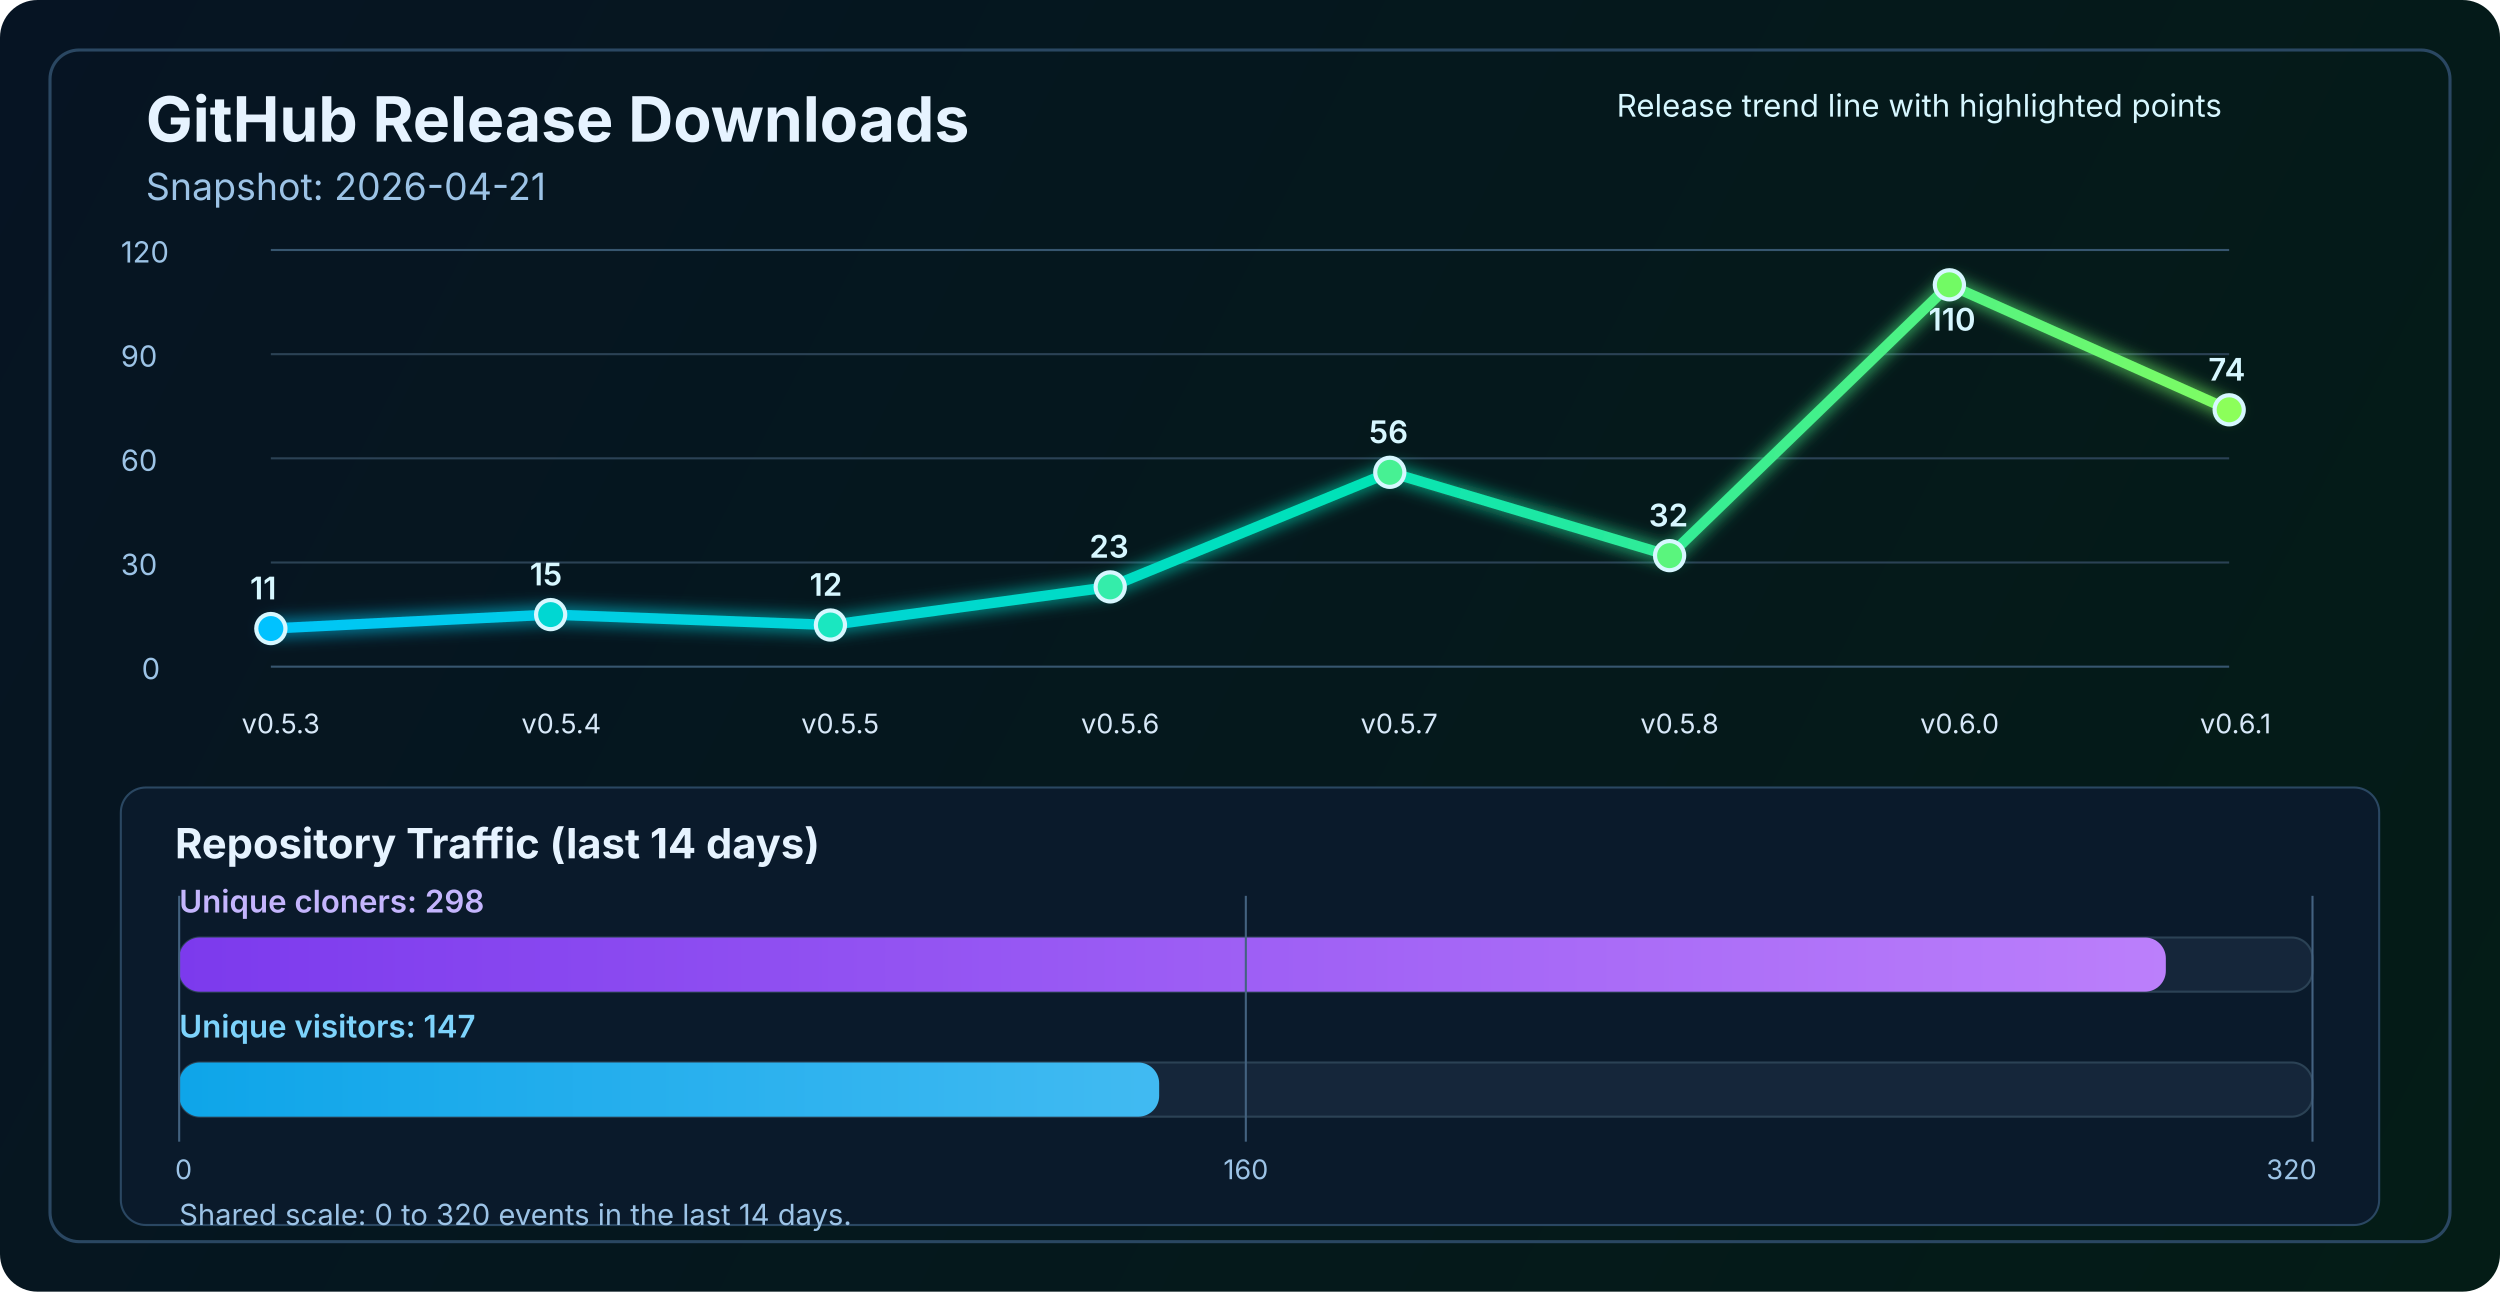
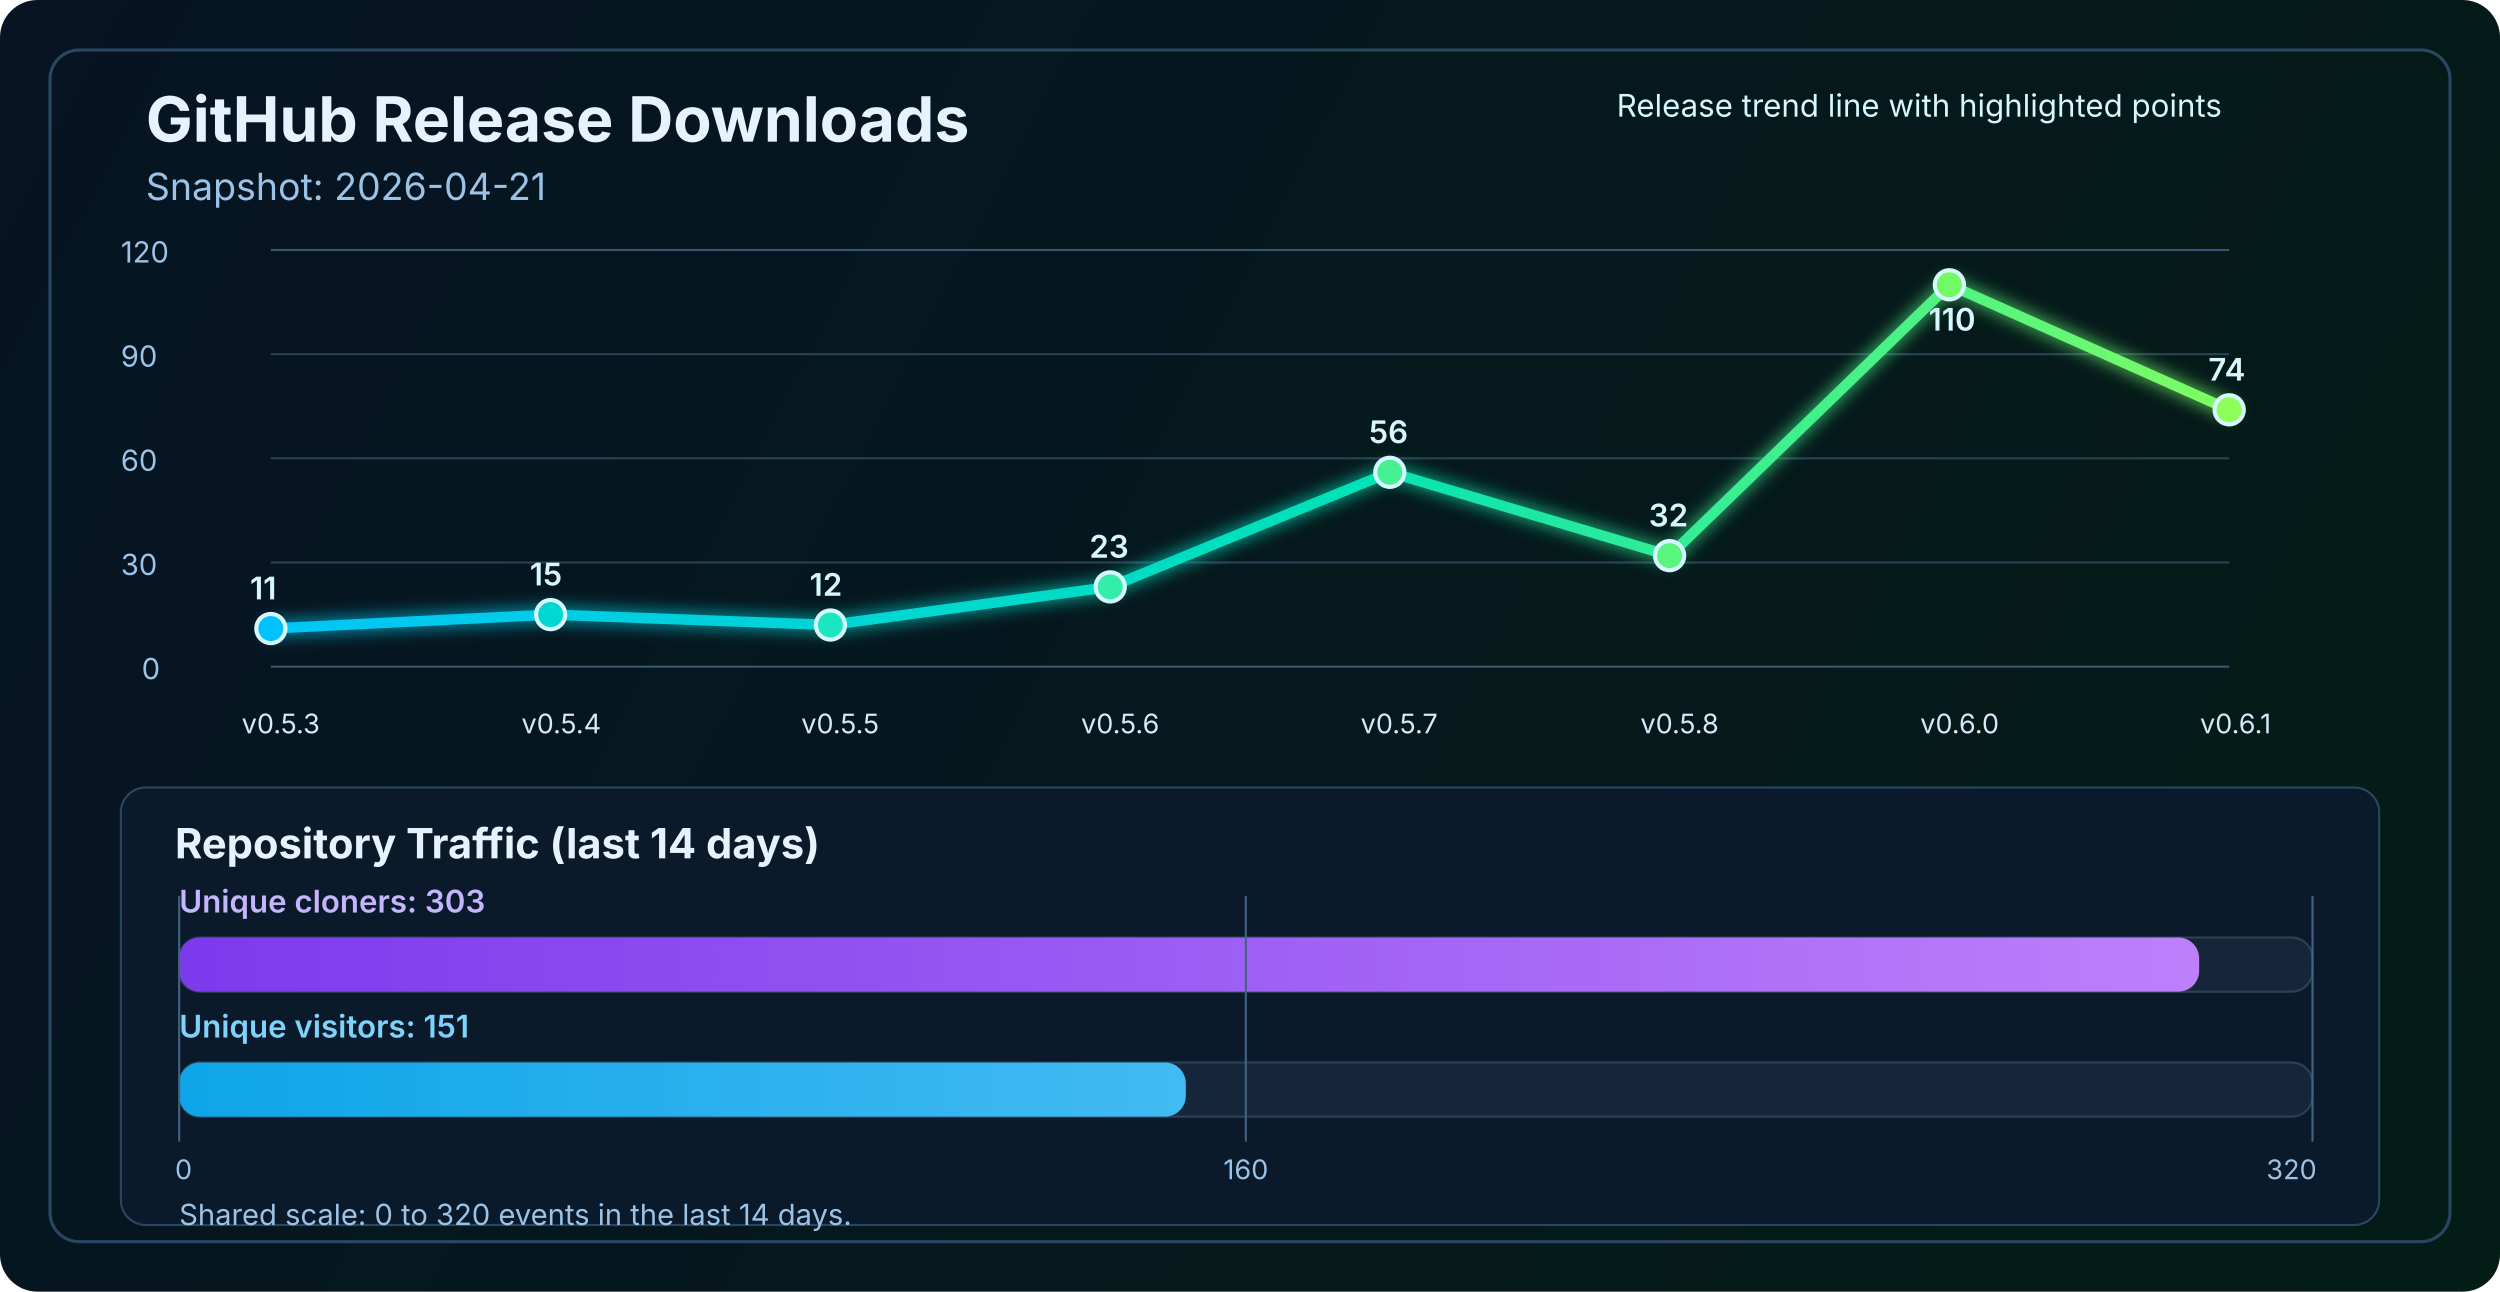
<svg xmlns="http://www.w3.org/2000/svg" width="1200" height="620" viewBox="0 0 1200 620" fill="none" role="img" aria-labelledby="title desc">
  <defs>
    <linearGradient id="bg" x1="0" y1="0" x2="1200" y2="620" gradientUnits="userSpaceOnUse">
      <stop stop-color="#061423" />
      <stop offset="1" stop-color="#041C16" />
    </linearGradient>
    <linearGradient id="line" x1="130" y1="86" x2="1070" y2="340" gradientUnits="userSpaceOnUse">
      <stop stop-color="#00C2FF" />
      <stop offset="0.55" stop-color="#00E2B8" />
      <stop offset="1" stop-color="#8CFF5A" />
    </linearGradient>
    <linearGradient id="cloneFill" x1="86" y1="450" x2="1110" y2="450" gradientUnits="userSpaceOnUse">
      <stop stop-color="#7C3AED" />
      <stop offset="1" stop-color="#C084FC" />
    </linearGradient>
    <linearGradient id="viewFill" x1="86" y1="482" x2="1110" y2="482" gradientUnits="userSpaceOnUse">
      <stop stop-color="#0EA5E9" />
      <stop offset="1" stop-color="#7DD3FC" />
    </linearGradient>
    <filter id="glow" x="-50%" y="-50%" width="200%" height="200%">
      <feGaussianBlur stdDeviation="4" result="blur" />
      <feMerge>
        <feMergeNode in="blur" />
        <feMergeNode in="SourceGraphic" />
      </feMerge>
    </filter>
  </defs>
  <rect width="1200" height="620" rx="18" fill="url(#bg)" />
  <rect x="24" y="24" width="1152" height="572" rx="14" stroke="#2A4762" stroke-width="1.5" />
  <text x="70" y="68" fill="#E6F3FF" font-size="30" font-family="SF Pro Display, -apple-system, BlinkMacSystemFont, Segoe UI, sans-serif" font-weight="700">GitHub Release Downloads</text>
  <text x="70" y="96" fill="#9CC3E6" font-size="18" font-family="SF Pro Text, -apple-system, BlinkMacSystemFont, Segoe UI, sans-serif">Snapshot: 2026-04-21</text>
  <line x1="130" y1="320.0" x2="1070" y2="320.0" stroke="#37566F" stroke-width="1" />
  <line x1="130" y1="270.0" x2="1070" y2="270.0" stroke="#2B4255" stroke-width="1" />
  <line x1="130" y1="220.0" x2="1070" y2="220.0" stroke="#2B4255" stroke-width="1" />
  <line x1="130" y1="170.0" x2="1070" y2="170.0" stroke="#2B4255" stroke-width="1" />
  <line x1="130" y1="120.0" x2="1070" y2="120.0" stroke="#37566F" stroke-width="1" />
  <text x="68" y="326.0" fill="#9CC3E6" font-size="14" font-family="SF Pro Text, -apple-system, BlinkMacSystemFont, Segoe UI, sans-serif">0</text>
  <text x="58" y="276.0" fill="#9CC3E6" font-size="14" font-family="SF Pro Text, -apple-system, BlinkMacSystemFont, Segoe UI, sans-serif">30</text>
  <text x="58" y="226.0" fill="#9CC3E6" font-size="14" font-family="SF Pro Text, -apple-system, BlinkMacSystemFont, Segoe UI, sans-serif">60</text>
  <text x="58" y="176.0" fill="#9CC3E6" font-size="14" font-family="SF Pro Text, -apple-system, BlinkMacSystemFont, Segoe UI, sans-serif">90</text>
  <text x="58" y="126.0" fill="#9CC3E6" font-size="14" font-family="SF Pro Text, -apple-system, BlinkMacSystemFont, Segoe UI, sans-serif">120</text>
  <polyline points="130.0,301.7 264.3,295.0 398.6,300.0 532.9,281.7 667.1,226.7 801.4,266.7 935.7,136.7 1070.0,196.7" fill="none" stroke="url(#line)" stroke-width="5" stroke-linecap="round" stroke-linejoin="round" filter="url(#glow)" />
  <circle cx="130.0" cy="301.7" r="7" fill="#00C2FF" stroke="#D7F7FF" stroke-width="2" />
  <circle cx="264.3" cy="295.0" r="7" fill="#00D7D2" stroke="#D7F7FF" stroke-width="2" />
  <circle cx="398.6" cy="300.0" r="7" fill="#1AE7C0" stroke="#D7F7FF" stroke-width="2" />
  <circle cx="532.9" cy="281.7" r="7" fill="#34EDAA" stroke="#D7F7FF" stroke-width="2" />
  <circle cx="667.1" cy="226.7" r="7" fill="#47F193" stroke="#D7F7FF" stroke-width="2" />
  <circle cx="801.4" cy="266.7" r="7" fill="#5AF57D" stroke="#D7F7FF" stroke-width="2" />
  <circle cx="935.7" cy="136.7" r="7" fill="#72FA64" stroke="#D7F7FF" stroke-width="2" />
  <circle cx="1070.0" cy="196.7" r="7" fill="#8CFF5A" stroke="#D7F7FF" stroke-width="2" />
  <text x="116.0" y="352" fill="#D7E8F8" font-size="13" font-family="SF Pro Text, -apple-system, BlinkMacSystemFont, Segoe UI, sans-serif">v0.5.3</text>
  <text x="250.3" y="352" fill="#D7E8F8" font-size="13" font-family="SF Pro Text, -apple-system, BlinkMacSystemFont, Segoe UI, sans-serif">v0.5.4</text>
  <text x="384.6" y="352" fill="#D7E8F8" font-size="13" font-family="SF Pro Text, -apple-system, BlinkMacSystemFont, Segoe UI, sans-serif">v0.5.5</text>
  <text x="518.9" y="352" fill="#D7E8F8" font-size="13" font-family="SF Pro Text, -apple-system, BlinkMacSystemFont, Segoe UI, sans-serif">v0.5.6</text>
  <text x="653.1" y="352" fill="#D7E8F8" font-size="13" font-family="SF Pro Text, -apple-system, BlinkMacSystemFont, Segoe UI, sans-serif">v0.5.7</text>
  <text x="787.4" y="352" fill="#D7E8F8" font-size="13" font-family="SF Pro Text, -apple-system, BlinkMacSystemFont, Segoe UI, sans-serif">v0.5.8</text>
  <text x="921.7" y="352" fill="#D7E8F8" font-size="13" font-family="SF Pro Text, -apple-system, BlinkMacSystemFont, Segoe UI, sans-serif">v0.6.0</text>
  <text x="1056.0" y="352" fill="#D7E8F8" font-size="13" font-family="SF Pro Text, -apple-system, BlinkMacSystemFont, Segoe UI, sans-serif">v0.6.1</text>
  <text x="120.0" y="287.7" fill="#D7F7FF" font-size="15" font-family="SF Pro Text, -apple-system, BlinkMacSystemFont, Segoe UI, sans-serif" font-weight="600">11</text>
  <text x="254.3" y="281.0" fill="#D7F7FF" font-size="15" font-family="SF Pro Text, -apple-system, BlinkMacSystemFont, Segoe UI, sans-serif" font-weight="600">15</text>
  <text x="388.6" y="286.0" fill="#D7F7FF" font-size="15" font-family="SF Pro Text, -apple-system, BlinkMacSystemFont, Segoe UI, sans-serif" font-weight="600">12</text>
  <text x="522.9" y="267.7" fill="#D7F7FF" font-size="15" font-family="SF Pro Text, -apple-system, BlinkMacSystemFont, Segoe UI, sans-serif" font-weight="600">23</text>
  <text x="657.1" y="212.7" fill="#D7F7FF" font-size="15" font-family="SF Pro Text, -apple-system, BlinkMacSystemFont, Segoe UI, sans-serif" font-weight="600">56</text>
  <text x="791.4" y="252.7" fill="#D7F7FF" font-size="15" font-family="SF Pro Text, -apple-system, BlinkMacSystemFont, Segoe UI, sans-serif" font-weight="600">32</text>
  <text x="925.7" y="158.7" fill="#D7F7FF" font-size="15" font-family="SF Pro Text, -apple-system, BlinkMacSystemFont, Segoe UI, sans-serif" font-weight="600">110</text>
  <text x="1060.0" y="182.7" fill="#D7F7FF" font-size="15" font-family="SF Pro Text, -apple-system, BlinkMacSystemFont, Segoe UI, sans-serif" font-weight="600">74</text>
  <text x="776" y="56" fill="#D7F7FF" font-size="15" font-family="SF Pro Text, -apple-system, BlinkMacSystemFont, Segoe UI, sans-serif">Release trend line with highlighted points</text>
  <rect x="58" y="378" width="1084" height="210" rx="12" fill="#0A1A2B" stroke="#2A4762" stroke-width="1" />
  <text x="84" y="412" fill="#E6F3FF" font-size="20" font-family="SF Pro Text, -apple-system, BlinkMacSystemFont, Segoe UI, sans-serif" font-weight="700">Repository Traffic (last 14 days)</text>
-   <text x="86" y="438" fill="#C4B5FD" font-size="15" font-family="SF Pro Text, -apple-system, BlinkMacSystemFont, Segoe UI, sans-serif" font-weight="600">Unique cloners: 298</text>
+   <text x="86" y="438" fill="#C4B5FD" font-size="15" font-family="SF Pro Text, -apple-system, BlinkMacSystemFont, Segoe UI, sans-serif" font-weight="600">Unique cloners: 303</text>
  <rect x="86" y="450" width="1024" height="26" rx="10" fill="#15263A" stroke="#2B4255" stroke-width="1" />
-   <rect x="86" y="450" width="953.6" height="26" rx="10" fill="url(#cloneFill)" />
-   <text x="86" y="498" fill="#7DD3FC" font-size="15" font-family="SF Pro Text, -apple-system, BlinkMacSystemFont, Segoe UI, sans-serif" font-weight="600">Unique visitors: 147</text>
+   <rect x="86" y="450" width="969.6" height="26" rx="10" fill="url(#cloneFill)" />
+   <text x="86" y="498" fill="#7DD3FC" font-size="15" font-family="SF Pro Text, -apple-system, BlinkMacSystemFont, Segoe UI, sans-serif" font-weight="600">Unique visitors: 151</text>
  <rect x="86" y="510" width="1024" height="26" rx="10" fill="#15263A" stroke="#2B4255" stroke-width="1" />
-   <rect x="86" y="510" width="470.4" height="26" rx="10" fill="url(#viewFill)" />
+   <rect x="86" y="510" width="483.2" height="26" rx="10" fill="url(#viewFill)" />
  <line x1="86" y1="430" x2="86" y2="548" stroke="#436280" stroke-width="1" />
  <line x1="598.0" y1="430" x2="598.0" y2="548" stroke="#436280" stroke-width="1" />
  <line x1="1110" y1="430" x2="1110" y2="548" stroke="#436280" stroke-width="1" />
  <text x="84" y="566" text-anchor="start" fill="#9CC3E6" font-size="13" font-family="SF Pro Text, -apple-system, BlinkMacSystemFont, Segoe UI, sans-serif">0</text>
  <text x="598.0" y="566" text-anchor="middle" fill="#9CC3E6" font-size="13" font-family="SF Pro Text, -apple-system, BlinkMacSystemFont, Segoe UI, sans-serif">160</text>
  <text x="1112" y="566" text-anchor="end" fill="#9CC3E6" font-size="13" font-family="SF Pro Text, -apple-system, BlinkMacSystemFont, Segoe UI, sans-serif">320</text>
  <text x="86" y="588" fill="#9CC3E6" font-size="14" font-family="SF Pro Text, -apple-system, BlinkMacSystemFont, Segoe UI, sans-serif">Shared scale: 0 to 320 events in the last 14 days.</text>
</svg>
